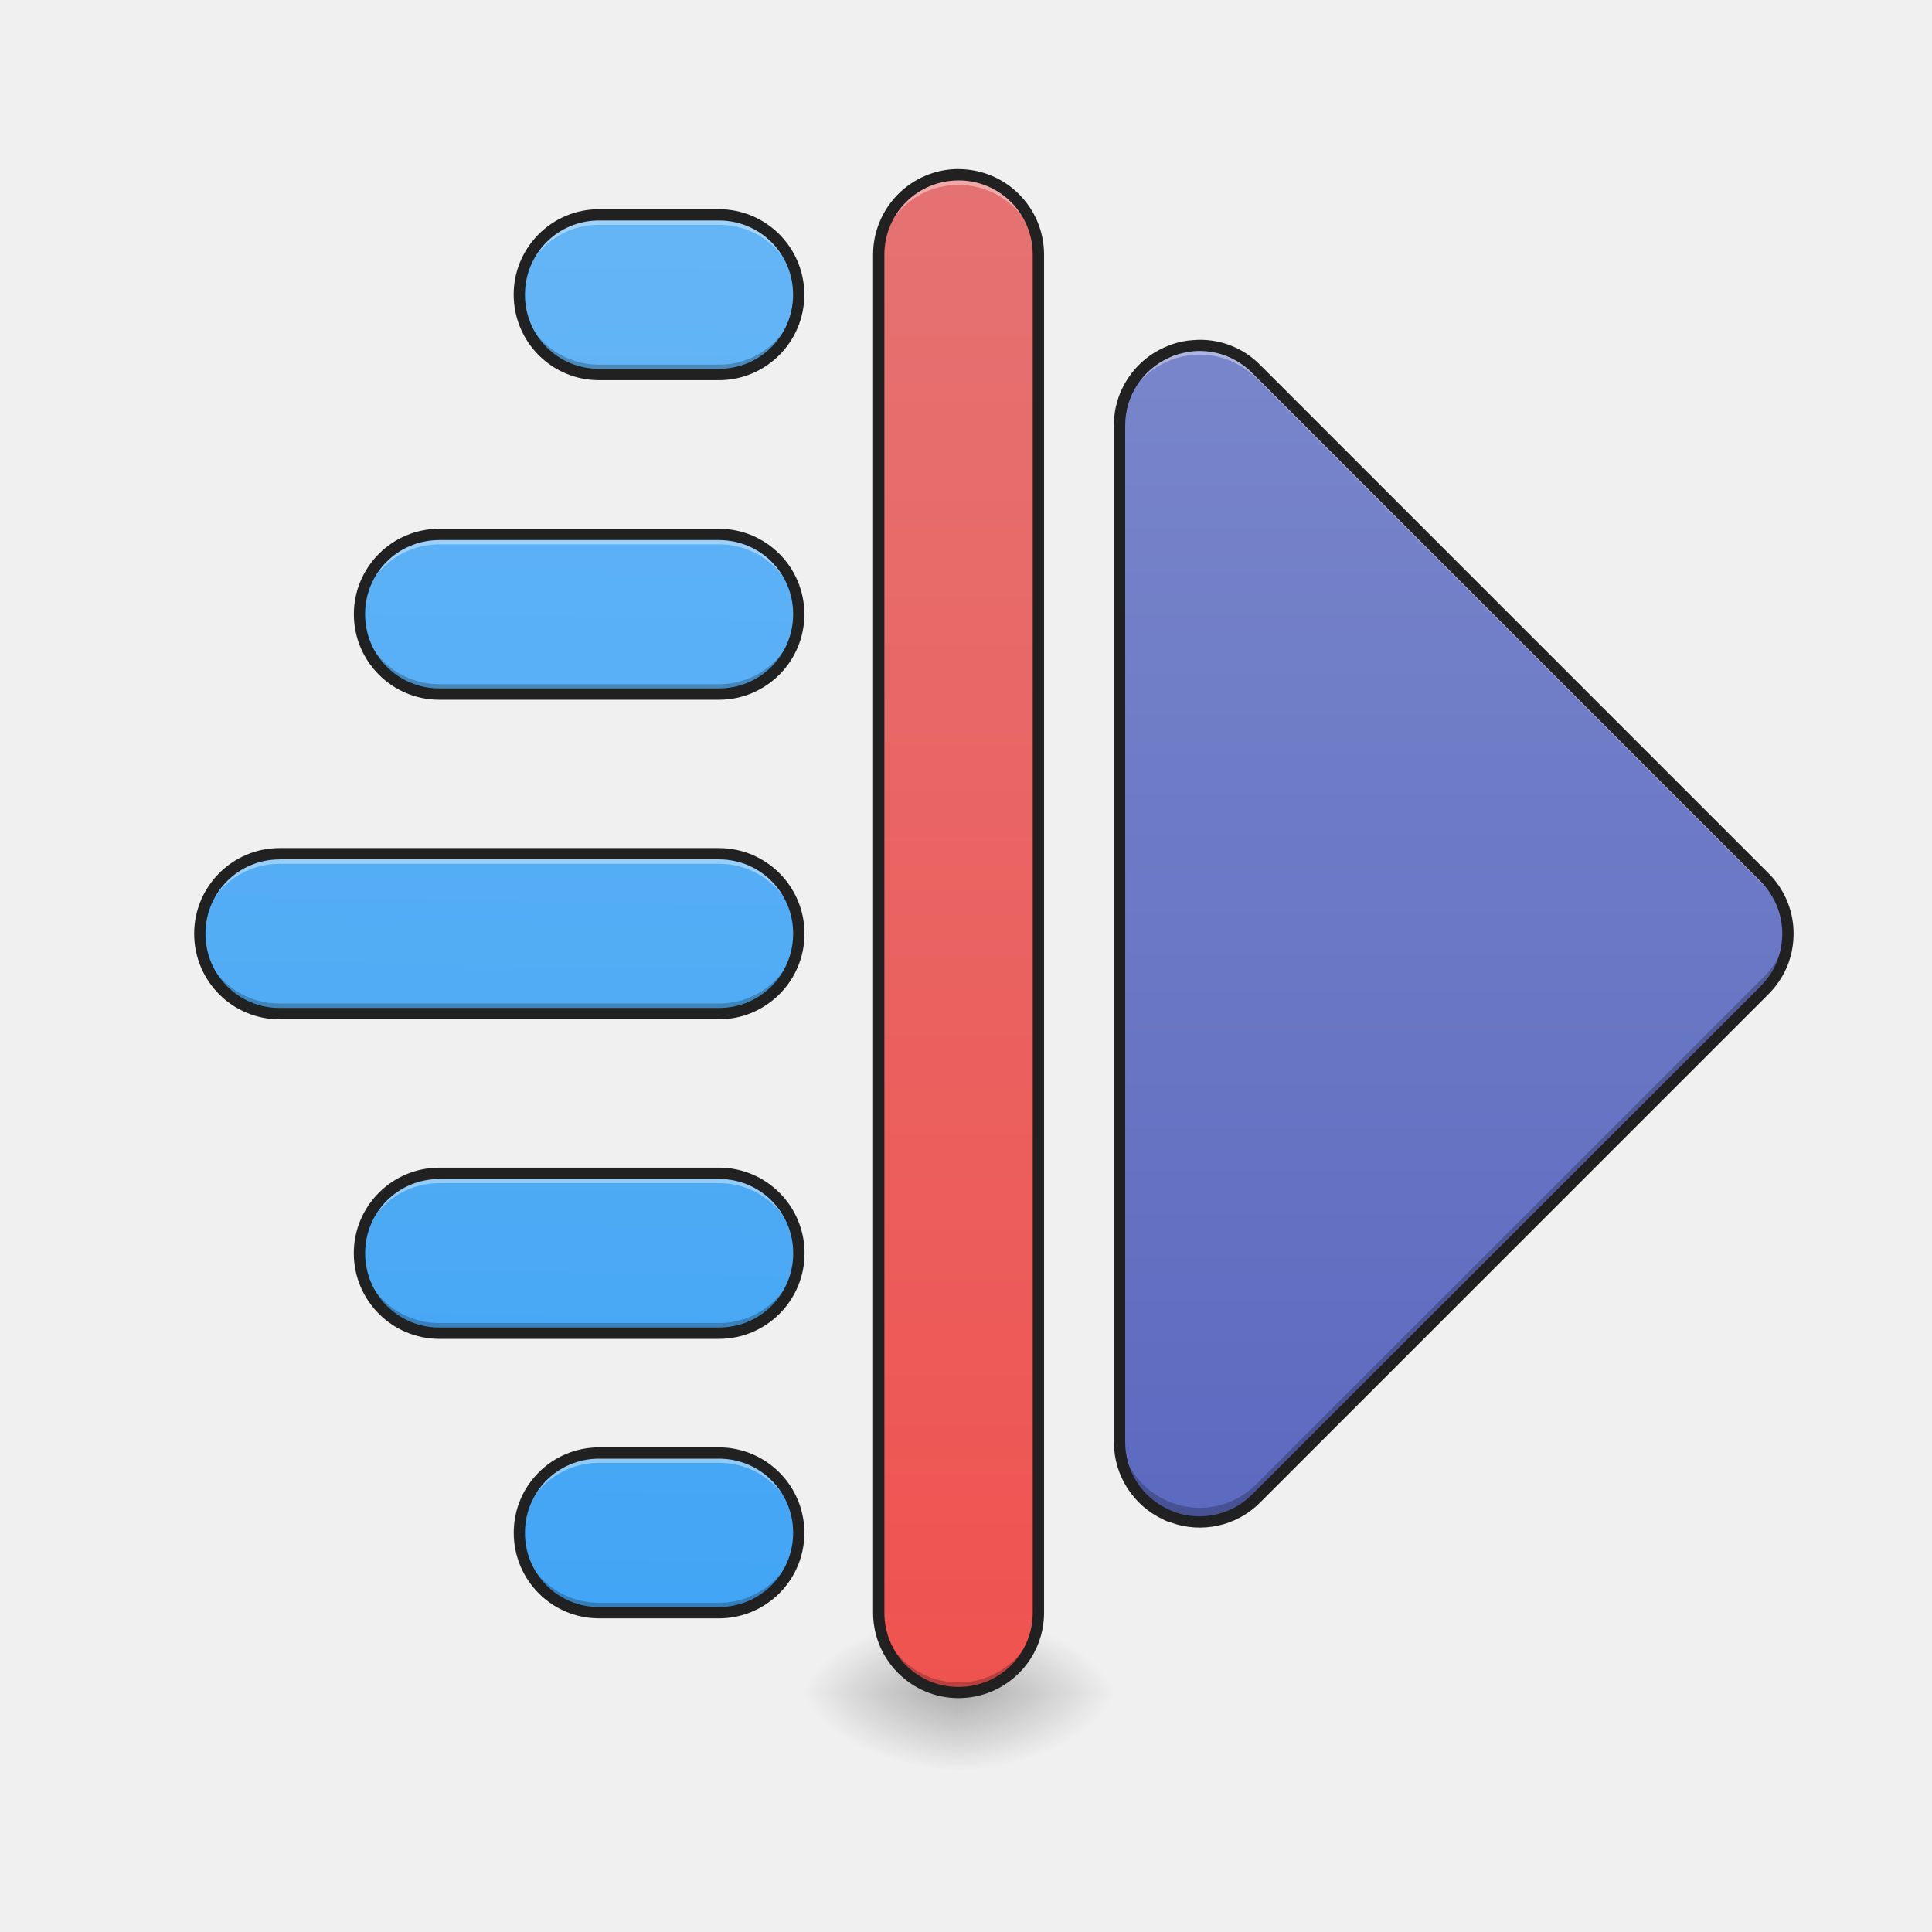
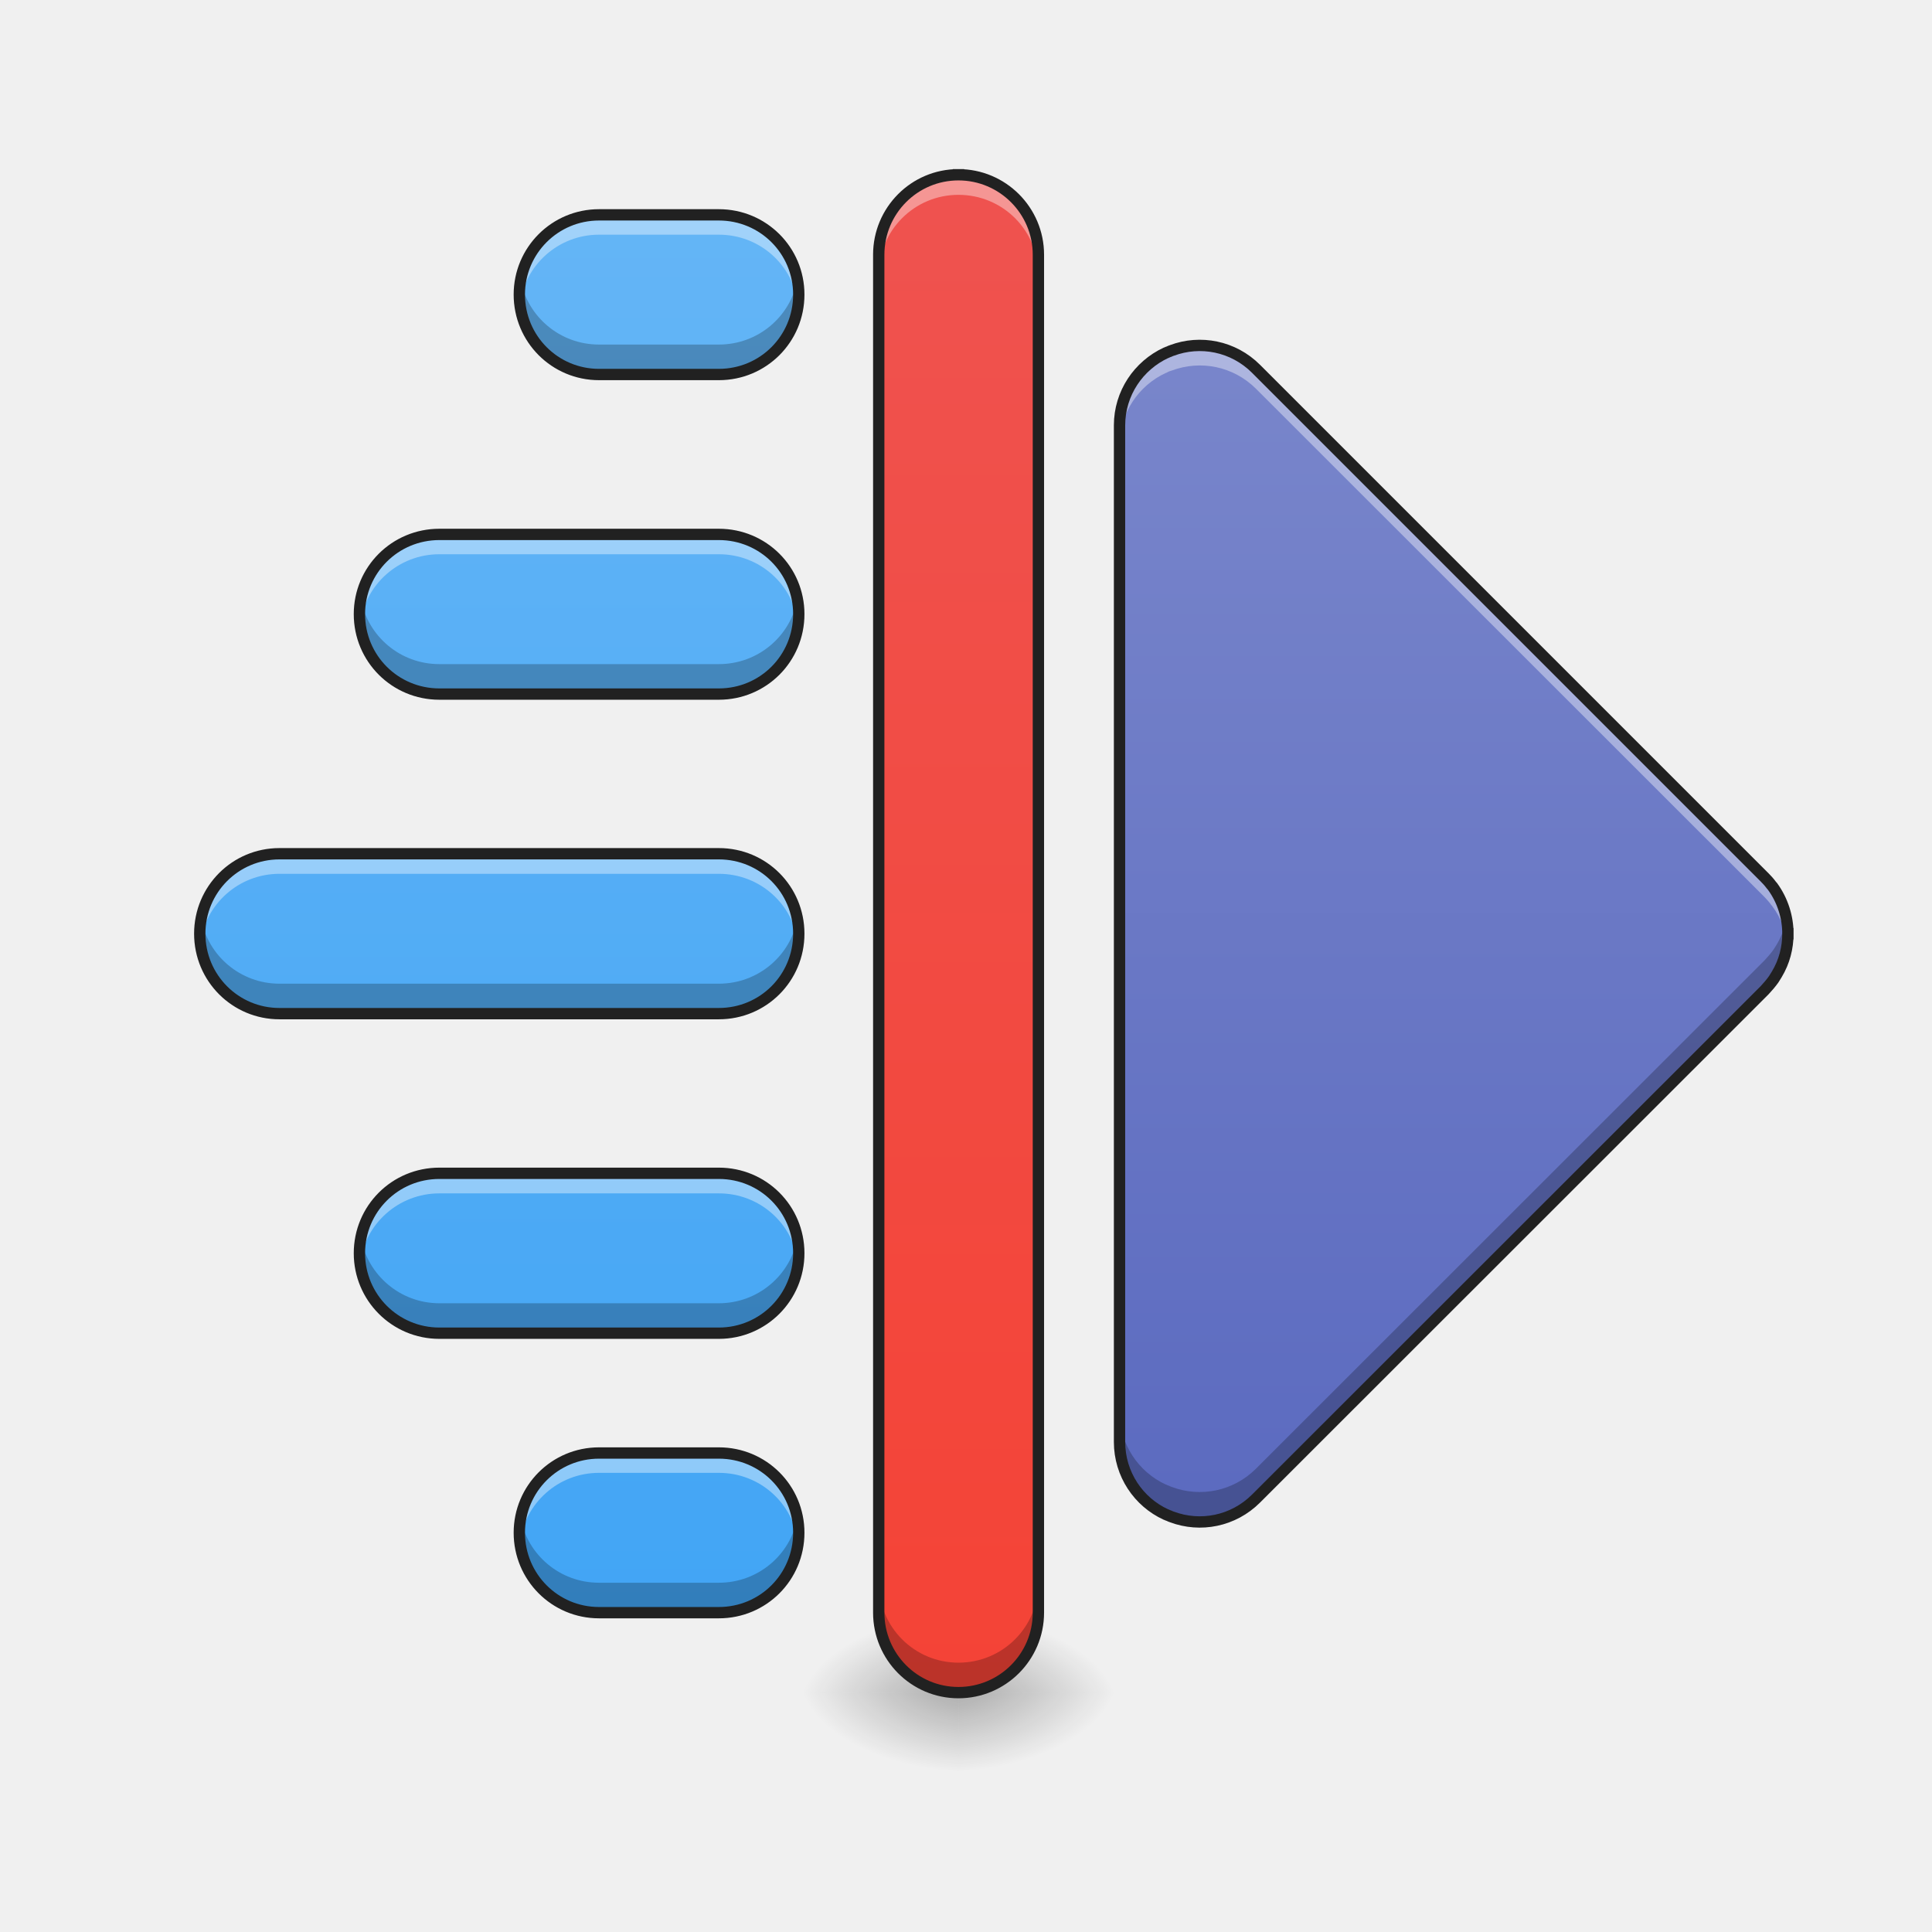
- <svg xmlns="http://www.w3.org/2000/svg" width="32pt" height="32pt" viewBox="0 0 32 32">
+ <svg xmlns="http://www.w3.org/2000/svg" width="32px" height="32px" viewBox="0 0 32 32" version="1.1">
  <defs>
-     <radialGradient id="a" gradientUnits="userSpaceOnUse" cx="450.909" cy="189.579" fx="450.909" fy="189.579" r="21.167" gradientTransform="matrix(0 -.07813 -.14064 0 42.208 63.595)">
-       <stop offset="0" stop-opacity=".314" />
-       <stop offset=".222" stop-opacity=".275" />
-       <stop offset="1" stop-opacity="0" />
+     <radialGradient id="radial0" gradientUnits="userSpaceOnUse" cx="450.909" cy="189.579" fx="450.909" fy="189.579" r="21.167" gradientTransform="matrix(0.00000017417,-0.0781325,-0.140638,-0.000000101539,42.20783,63.59533)">
+       <stop offset="0" style="stop-color:rgb(0%,0%,0%);stop-opacity:0.314;" />
+       <stop offset="0.222" style="stop-color:rgb(0%,0%,0%);stop-opacity:0.275;" />
+       <stop offset="1" style="stop-color:rgb(0%,0%,0%);stop-opacity:0;" />
    </radialGradient>
-     <radialGradient id="b" gradientUnits="userSpaceOnUse" cx="450.909" cy="189.579" fx="450.909" fy="189.579" r="21.167" gradientTransform="matrix(0 .07813 .14064 0 -10.455 -7.527)">
-       <stop offset="0" stop-opacity=".314" />
-       <stop offset=".222" stop-opacity=".275" />
-       <stop offset="1" stop-opacity="0" />
+     <radialGradient id="radial1" gradientUnits="userSpaceOnUse" cx="450.909" cy="189.579" fx="450.909" fy="189.579" r="21.167" gradientTransform="matrix(-0.00000017417,0.0781325,0.140638,0.000000101539,-10.45479,-7.527479)">
+       <stop offset="0" style="stop-color:rgb(0%,0%,0%);stop-opacity:0.314;" />
+       <stop offset="0.222" style="stop-color:rgb(0%,0%,0%);stop-opacity:0.275;" />
+       <stop offset="1" style="stop-color:rgb(0%,0%,0%);stop-opacity:0;" />
    </radialGradient>
-     <radialGradient id="c" gradientUnits="userSpaceOnUse" cx="450.909" cy="189.579" fx="450.909" fy="189.579" r="21.167" gradientTransform="matrix(0 -.07813 .14064 0 -10.455 63.595)">
-       <stop offset="0" stop-opacity=".314" />
-       <stop offset=".222" stop-opacity=".275" />
-       <stop offset="1" stop-opacity="0" />
+     <radialGradient id="radial2" gradientUnits="userSpaceOnUse" cx="450.909" cy="189.579" fx="450.909" fy="189.579" r="21.167" gradientTransform="matrix(-0.00000017417,-0.0781325,0.140638,-0.000000101539,-10.45479,63.59533)">
+       <stop offset="0" style="stop-color:rgb(0%,0%,0%);stop-opacity:0.314;" />
+       <stop offset="0.222" style="stop-color:rgb(0%,0%,0%);stop-opacity:0.275;" />
+       <stop offset="1" style="stop-color:rgb(0%,0%,0%);stop-opacity:0;" />
    </radialGradient>
-     <radialGradient id="d" gradientUnits="userSpaceOnUse" cx="450.909" cy="189.579" fx="450.909" fy="189.579" r="21.167" gradientTransform="matrix(0 .07813 -.14064 0 42.208 -7.527)">
-       <stop offset="0" stop-opacity=".314" />
-       <stop offset=".222" stop-opacity=".275" />
-       <stop offset="1" stop-opacity="0" />
+     <radialGradient id="radial3" gradientUnits="userSpaceOnUse" cx="450.909" cy="189.579" fx="450.909" fy="189.579" r="21.167" gradientTransform="matrix(0.00000017417,0.0781325,-0.140638,0.000000101539,42.20782,-7.527479)">
+       <stop offset="0" style="stop-color:rgb(0%,0%,0%);stop-opacity:0.314;" />
+       <stop offset="0.222" style="stop-color:rgb(0%,0%,0%);stop-opacity:0.275;" />
+       <stop offset="1" style="stop-color:rgb(0%,0%,0%);stop-opacity:0;" />
    </radialGradient>
-     <linearGradient id="e" gradientUnits="userSpaceOnUse" x1="359.833" y1="180.583" x2="359.833" y2="-126.333" gradientTransform="matrix(.0625 0 0 .0625 1.83 13.439)">
-       <stop offset="0" stop-color="#5c6bc0" />
-       <stop offset="1" stop-color="#7986cb" />
+     <linearGradient id="linear0" gradientUnits="userSpaceOnUse" x1="359.833" y1="180.583" x2="359.833" y2="-126.333" gradientTransform="matrix(0.062506,0,0,0.062506,1.830655,13.43878)">
+       <stop offset="0" style="stop-color:rgb(36.078%,41.961%,75.294%);stop-opacity:1;" />
+       <stop offset="1" style="stop-color:rgb(47.451%,52.549%,79.608%);stop-opacity:1;" />
    </linearGradient>
-     <linearGradient id="f" gradientUnits="userSpaceOnUse" x1="254" y1="233.5" x2="254" y2="-179.25" gradientTransform="matrix(.0625 0 0 .0625 0 13.439)">
-       <stop offset="0" stop-color="#ef5350" />
-       <stop offset="1" stop-color="#e57373" />
+     <linearGradient id="linear1" gradientUnits="userSpaceOnUse" x1="254" y1="233.5" x2="254" y2="-179.25" gradientTransform="matrix(0.062506,0,0,0.062506,0,13.43878)">
+       <stop offset="0" style="stop-color:rgb(95.686%,26.275%,21.176%);stop-opacity:1;" />
+       <stop offset="1" style="stop-color:rgb(93.725%,32.549%,31.373%);stop-opacity:1;" />
    </linearGradient>
-     <linearGradient id="g" gradientUnits="userSpaceOnUse" x1="680" y1="1615.118" x2="680" y2="215.118" gradientTransform="rotate(.891) scale(.01654)">
-       <stop offset="0" stop-color="#42a5f5" />
-       <stop offset="1" stop-color="#64b5f6" />
+     <linearGradient id="linear2" gradientUnits="userSpaceOnUse" x1="680" y1="1615.118" x2="680" y2="215.118" gradientTransform="matrix(0.016538,0,0,0.016538,0,0)">
+       <stop offset="0" style="stop-color:rgb(25.882%,64.706%,96.078%);stop-opacity:1;" />
+       <stop offset="1" style="stop-color:rgb(39.216%,70.98%,96.471%);stop-opacity:1;" />
    </linearGradient>
  </defs>
-   <path d="M15.875 28.035h2.648v-1.324h-2.648zm0 0" fill="url(#a)" />
-   <path d="M15.875 28.035H13.23v1.32h2.645zm0 0" fill="url(#b)" />
-   <path d="M15.875 28.035H13.23v-1.324h2.645zm0 0" fill="url(#c)" />
-   <path d="M15.875 28.035h2.648v1.32h-2.648zm0 0" fill="url(#d)" />
-   <path d="M29.613 15.465c0-.274-.086-.55-.254-.781-.007-.008-.015-.02-.023-.028a1.09 1.09 0 0 0-.11-.125L20.806 6.11a1.315 1.315 0 0 0-1.442-.285c-.015.004-.031.012-.047.02h-.003c-.454.21-.77.668-.77 1.203v16.836c0 .535.316.996.77 1.203h.003a.239.239 0 0 0 .047.02c.016.007.032.015.047.019a1.315 1.315 0 0 0 1.395-.305l8.422-8.418c.054-.058.105-.117.152-.183.016-.028.035-.055.05-.082a1.29 1.29 0 0 0 .184-.672zm0 0" fill="url(#e)" />
-   <path d="M15.875 2.895c.73 0 1.324.593 1.324 1.324V26.71a1.322 1.322 0 1 1-2.645 0V4.219c0-.73.59-1.324 1.321-1.324zm0 0" fill="url(#f)" />
-   <path d="M9.922 3.559c-.73 0-1.32.59-1.32 1.32 0 .734.59 1.324 1.32 1.324h1.984A1.32 1.32 0 0 0 13.23 4.88c0-.73-.59-1.32-1.324-1.32zM7.277 8.852a1.32 1.32 0 0 0-1.324 1.32c0 .734.59 1.324 1.324 1.324h4.63a1.32 1.32 0 0 0 1.323-1.324c0-.73-.59-1.32-1.324-1.32zM4.63 14.14c-.73 0-1.32.59-1.32 1.324 0 .734.59 1.324 1.32 1.324h7.277a1.32 1.32 0 0 0 1.324-1.324 1.32 1.32 0 0 0-1.324-1.324zm2.648 5.293a1.32 1.32 0 0 0-1.324 1.324c0 .73.59 1.324 1.324 1.324h4.63c.734 0 1.323-.594 1.323-1.324a1.32 1.32 0 0 0-1.324-1.324zm2.645 4.632c-.73 0-1.32.59-1.32 1.32 0 .735.59 1.325 1.32 1.325h1.984a1.32 1.32 0 0 0 1.324-1.324c0-.73-.59-1.32-1.324-1.32zm0 0" fill="url(#g)" />
-   <path d="M19.867 5.723a1.312 1.312 0 0 0-.504.101c-.015.004-.031.012-.047.02h-.003c-.454.21-.77.668-.77 1.203v.152c0-.535.316-.996.77-1.203h.003a.239.239 0 0 1 .047-.02c.016-.007.032-.015.047-.019a1.315 1.315 0 0 1 1.395.305l8.422 8.418a1.6 1.6 0 0 1 .109.129 1.352 1.352 0 0 1 .277.734v-.078c0-.274-.086-.55-.254-.781-.007-.008-.015-.02-.023-.028a1.09 1.09 0 0 0-.11-.125L20.806 6.11a1.29 1.29 0 0 0-.938-.386zm0 0M9.922 3.559c-.73 0-1.32.59-1.32 1.32v.086a1.322 1.322 0 0 1 1.32-1.242h1.984a1.32 1.32 0 0 1 1.32 1.242c.004-.027.004-.055.004-.086 0-.73-.59-1.32-1.324-1.32zM7.277 8.852a1.32 1.32 0 0 0-1.32 1.402 1.32 1.32 0 0 1 1.32-1.238h4.63a1.32 1.32 0 0 1 1.32 1.238 1.32 1.32 0 0 0-1.32-1.402zM4.63 14.14c-.73 0-1.32.59-1.32 1.324v.082a1.322 1.322 0 0 1 1.32-1.238h7.277a1.32 1.32 0 0 1 1.32 1.238 1.32 1.32 0 0 0-1.32-1.406zm2.648 5.293a1.32 1.32 0 0 0-1.32 1.406 1.32 1.32 0 0 1 1.32-1.242h4.63a1.32 1.32 0 0 1 1.32 1.242c.003-.027.003-.055.003-.082a1.32 1.32 0 0 0-1.324-1.324zm2.645 4.632c-.73 0-1.32.59-1.32 1.32v.083a1.322 1.322 0 0 1 1.32-1.239h1.984a1.32 1.32 0 0 1 1.32 1.239 1.32 1.32 0 0 0-1.32-1.402zm0 0M15.875 2.895c-.73 0-1.32.59-1.32 1.324v.164c0-.73.59-1.32 1.32-1.32.734 0 1.324.59 1.324 1.32v-.164a1.32 1.32 0 0 0-1.324-1.324zm0 0" fill="#fff" fill-opacity=".392" />
-   <path d="M29.61 15.348a1.307 1.307 0 0 1-.18.554c-.016.028-.035.055-.051.082a1.727 1.727 0 0 1-.152.184l-8.422 8.418c-.38.379-.926.48-1.395.305-.015-.004-.031-.012-.047-.02-.015-.004-.031-.012-.047-.02h-.003a1.322 1.322 0 0 1-.77-1.203v.235c0 .535.316.996.77 1.203h.003a.239.239 0 0 0 .047.02c.016.007.032.015.047.019a1.315 1.315 0 0 0 1.395-.305l8.422-8.418c.054-.058.105-.117.152-.183.016-.028.035-.055.05-.082a1.29 1.29 0 0 0 .184-.672c0-.04 0-.078-.004-.117zm0 0M14.555 26.547v.164c0 .734.59 1.324 1.32 1.324a1.32 1.32 0 0 0 1.324-1.324v-.164c0 .73-.59 1.32-1.324 1.32-.73 0-1.32-.59-1.32-1.32zm0 0M8.602 4.797v.082c0 .734.59 1.324 1.32 1.324h1.984A1.32 1.32 0 0 0 13.23 4.88c0-.027 0-.055-.003-.082a1.32 1.32 0 0 1-1.32 1.242H9.921a1.322 1.322 0 0 1-1.32-1.242zM5.957 10.09c-.004.027-.004.055-.004.082 0 .734.59 1.324 1.324 1.324h4.63a1.32 1.32 0 0 0 1.323-1.324c0-.027 0-.055-.003-.082a1.32 1.32 0 0 1-1.32 1.242h-4.63a1.32 1.32 0 0 1-1.32-1.242zm-2.648 5.293v.082c0 .734.59 1.324 1.32 1.324h7.277a1.32 1.32 0 0 0 1.324-1.324c0-.027 0-.055-.003-.082a1.316 1.316 0 0 1-1.32 1.238H4.628a1.319 1.319 0 0 1-1.32-1.238zm2.648 5.293c-.004.027-.004.054-.004.082 0 .73.59 1.324 1.324 1.324h4.63c.734 0 1.323-.594 1.323-1.324 0-.028 0-.055-.003-.082a1.32 1.32 0 0 1-1.32 1.238h-4.63a1.32 1.32 0 0 1-1.32-1.238zm2.645 4.629v.082c0 .734.59 1.324 1.32 1.324h1.984a1.32 1.32 0 0 0 1.324-1.324c0-.028 0-.055-.003-.082a1.32 1.32 0 0 1-1.32 1.242H9.921a1.322 1.322 0 0 1-1.32-1.242zm0 0" fill-opacity=".235" />
-   <path d="M19.766 5.633a1.315 1.315 0 0 0-.387.082l-.055.023a1.412 1.412 0 0 0-.875 1.309v16.836c0 .57.336 1.062.82 1.285h.004v.004-.004c.008.008.008.008 0 .004.02.008.036.015.051.023.02.004.035.012.051.016h-.008c.004 0 .008 0 .008.004v-.004.004h.012a1.408 1.408 0 0 0 1.484-.328l8.422-8.422a1.486 1.486 0 0 0 .219-.281c.129-.215.191-.454.195-.696v-.023-.012a1.4 1.4 0 0 0-.273-.824c-.008-.012-.016-.02-.024-.031a1.24 1.24 0 0 0-.117-.133l-8.422-8.422a1.393 1.393 0 0 0-1.105-.41zm.015.183a1.22 1.22 0 0 1 .957.36l8.422 8.422c.035.035.07.074.102.117a1.216 1.216 0 0 1 .258.75c0 .215-.055.433-.168.625-.016.027-.036.05-.051.078-.043.059-.09.113-.14.168l-8.423 8.418c-.351.351-.86.445-1.297.285-.015-.008-.03-.012-.043-.02-.015-.003-.027-.011-.043-.015-.007-.008-.007-.008 0 0L19.352 25a1.222 1.222 0 0 1-.715-1.117V7.047c0-.5.293-.922.715-1.117.003 0 .003-.004.003-.004v.004a.144.144 0 0 1 .043-.02c.012-.008.028-.012.043-.02.11-.038.223-.062.34-.074zm-.465 19.176l.036.008-.036-.008zm.047.012c0 .004.004.004.004.004l.008.008-.012-.012zm.051.027l.004.004.023.004s-.02-.004-.027-.008zm.023.004h.004v.004zm-.183.121c-.004 0 .008.008.008.008s.004 0 .004.004c-.004-.004-.012-.008-.012-.012zm0 0M15.875 2.8c-.781 0-1.414.638-1.414 1.419V26.71a1.415 1.415 0 1 0 2.832 0V4.219c0-.782-.633-1.418-1.418-1.418zm0 .188c.684 0 1.23.547 1.23 1.23v22.493c0 .684-.546 1.23-1.23 1.23-.68 0-1.227-.546-1.227-1.23V4.219c0-.684.547-1.23 1.227-1.23zm0 0M9.922 3.465c-.781 0-1.414.633-1.414 1.414 0 .785.633 1.418 1.414 1.418h1.984a1.415 1.415 0 1 0 0-2.832zm0 .187h1.984c.684 0 1.23.547 1.23 1.227 0 .684-.546 1.23-1.23 1.23H9.922a1.222 1.222 0 0 1-1.227-1.23c0-.68.543-1.227 1.227-1.227zM7.277 8.758a1.415 1.415 0 1 0 0 2.832h4.63a1.415 1.415 0 1 0 0-2.832zm0 .187h4.63c.683 0 1.23.543 1.23 1.227 0 .683-.547 1.23-1.23 1.23h-4.63c-.683 0-1.23-.547-1.23-1.23 0-.684.547-1.227 1.23-1.227zM4.63 14.047c-.781 0-1.414.637-1.414 1.418 0 .785.633 1.418 1.414 1.418h7.277a1.418 1.418 0 1 0 0-2.836zm0 .187h7.277c.684 0 1.23.547 1.23 1.23 0 .684-.546 1.231-1.23 1.231H4.63c-.68 0-1.227-.547-1.227-1.23 0-.684.547-1.23 1.227-1.23zm2.648 5.106a1.418 1.418 0 1 0 0 2.836h4.63a1.418 1.418 0 1 0 0-2.836zm0 .187h4.63c.683 0 1.23.547 1.23 1.23 0 .684-.547 1.231-1.23 1.231h-4.63c-.683 0-1.23-.547-1.23-1.23 0-.684.547-1.23 1.23-1.23zm2.645 4.446c-.781 0-1.414.632-1.414 1.414 0 .785.633 1.418 1.414 1.418h1.984a1.415 1.415 0 1 0 0-2.832zm0 .187h1.984c.684 0 1.23.547 1.23 1.227 0 .683-.546 1.23-1.23 1.23H9.922a1.222 1.222 0 0 1-1.227-1.23c0-.68.543-1.227 1.227-1.227zm0 0" fill="#212121" fill-opacity=".996" />
+   <g id="surface1">
+     <path style=" stroke:none;fill-rule:nonzero;fill:url(#radial0);" d="M 15.875 28.035 L 18.523 28.035 L 18.523 26.711 L 15.875 26.711 Z M 15.875 28.035 " />
+     <path style=" stroke:none;fill-rule:nonzero;fill:url(#radial1);" d="M 15.875 28.035 L 13.23 28.035 L 13.23 29.355 L 15.875 29.355 Z M 15.875 28.035 " />
+     <path style=" stroke:none;fill-rule:nonzero;fill:url(#radial2);" d="M 15.875 28.035 L 13.23 28.035 L 13.23 26.711 L 15.875 26.711 Z M 15.875 28.035 " />
+     <path style=" stroke:none;fill-rule:nonzero;fill:url(#radial3);" d="M 15.875 28.035 L 18.523 28.035 L 18.523 29.355 L 15.875 29.355 Z M 15.875 28.035 " />
+     <path style=" stroke:none;fill-rule:nonzero;fill:url(#linear0);" d="M 29.613 15.465 C 29.613 15.191 29.527 14.914 29.359 14.684 C 29.352 14.676 29.344 14.664 29.336 14.656 C 29.305 14.613 29.266 14.57 29.227 14.531 L 20.805 6.109 C 20.426 5.73 19.879 5.629 19.41 5.805 C 19.395 5.809 19.379 5.816 19.363 5.824 C 19.348 5.828 19.332 5.836 19.316 5.844 C 19.316 5.844 19.312 5.844 19.312 5.844 C 18.859 6.055 18.543 6.512 18.543 7.047 L 18.543 23.883 C 18.543 24.418 18.859 24.879 19.312 25.086 C 19.312 25.086 19.316 25.086 19.316 25.086 C 19.332 25.094 19.348 25.102 19.363 25.105 C 19.379 25.113 19.395 25.121 19.41 25.125 C 19.879 25.301 20.426 25.199 20.805 24.82 L 29.227 16.402 C 29.281 16.344 29.332 16.285 29.379 16.219 C 29.395 16.191 29.414 16.164 29.43 16.137 C 29.555 15.93 29.613 15.699 29.613 15.465 Z M 29.613 15.465 " />
+     <path style=" stroke:none;fill-rule:nonzero;fill:url(#linear1);" d="M 15.875 2.895 C 16.605 2.895 17.199 3.488 17.199 4.219 L 17.199 26.711 C 17.199 27.441 16.605 28.035 15.875 28.035 C 15.145 28.035 14.555 27.441 14.555 26.711 L 14.555 4.219 C 14.555 3.488 15.145 2.895 15.875 2.895 Z M 15.875 2.895 " />
+     <path style=" stroke:none;fill-rule:nonzero;fill:url(#linear2);" d="M 9.922 3.559 C 9.191 3.559 8.602 4.148 8.602 4.879 C 8.602 5.613 9.191 6.203 9.922 6.203 L 11.906 6.203 C 12.641 6.203 13.23 5.613 13.23 4.879 C 13.23 4.148 12.641 3.559 11.906 3.559 Z M 7.277 8.852 C 6.543 8.852 5.953 9.441 5.953 10.172 C 5.953 10.906 6.543 11.496 7.277 11.496 L 11.906 11.496 C 12.641 11.496 13.23 10.906 13.23 10.172 C 13.23 9.441 12.641 8.852 11.906 8.852 Z M 4.629 14.141 C 3.898 14.141 3.309 14.73 3.309 15.465 C 3.309 16.199 3.898 16.789 4.629 16.789 L 11.906 16.789 C 12.641 16.789 13.23 16.199 13.23 15.465 C 13.23 14.73 12.641 14.141 11.906 14.141 Z M 7.277 19.434 C 6.543 19.434 5.953 20.023 5.953 20.758 C 5.953 21.488 6.543 22.082 7.277 22.082 L 11.906 22.082 C 12.641 22.082 13.23 21.488 13.23 20.758 C 13.23 20.023 12.641 19.434 11.906 19.434 Z M 9.922 24.066 C 9.191 24.066 8.602 24.656 8.602 25.387 C 8.602 26.121 9.191 26.711 9.922 26.711 L 11.906 26.711 C 12.641 26.711 13.23 26.121 13.23 25.387 C 13.23 24.656 12.641 24.066 11.906 24.066 Z M 9.922 24.066 " />
+     <path style=" stroke:none;fill-rule:nonzero;fill:rgb(100%,100%,100%);fill-opacity:0.392;" d="M 19.867 5.723 C 19.711 5.723 19.559 5.75 19.41 5.805 C 19.395 5.809 19.379 5.816 19.363 5.824 C 19.348 5.828 19.332 5.836 19.316 5.844 C 19.316 5.844 19.312 5.844 19.312 5.844 C 18.859 6.055 18.543 6.512 18.543 7.047 L 18.543 7.379 C 18.543 6.844 18.859 6.383 19.312 6.176 C 19.312 6.176 19.316 6.176 19.316 6.176 C 19.332 6.168 19.348 6.16 19.363 6.152 C 19.379 6.148 19.395 6.141 19.41 6.137 C 19.879 5.961 20.426 6.062 20.805 6.441 L 29.227 14.859 C 29.266 14.902 29.305 14.941 29.336 14.988 C 29.344 14.996 29.352 15.004 29.359 15.016 C 29.496 15.199 29.578 15.414 29.605 15.629 C 29.609 15.574 29.613 15.52 29.613 15.465 C 29.613 15.191 29.527 14.914 29.359 14.684 C 29.352 14.676 29.344 14.664 29.336 14.656 C 29.305 14.613 29.266 14.57 29.227 14.531 L 20.805 6.109 C 20.547 5.848 20.207 5.719 19.867 5.723 Z M 19.867 5.723 " />
+     <path style=" stroke:none;fill-rule:nonzero;fill:rgb(100%,100%,100%);fill-opacity:0.392;" d="M 15.875 2.895 C 15.145 2.895 14.555 3.484 14.555 4.219 L 14.555 4.551 C 14.555 3.816 15.145 3.227 15.875 3.227 C 16.609 3.227 17.199 3.816 17.199 4.551 L 17.199 4.219 C 17.199 3.484 16.609 2.895 15.875 2.895 Z M 15.875 2.895 " />
+     <path style=" stroke:none;fill-rule:nonzero;fill:rgb(100%,100%,100%);fill-opacity:0.392;" d="M 9.922 3.559 C 9.191 3.559 8.602 4.148 8.602 4.879 C 8.602 4.938 8.602 4.992 8.609 5.047 C 8.691 4.391 9.246 3.887 9.922 3.887 L 11.906 3.887 C 12.586 3.887 13.141 4.391 13.219 5.047 C 13.227 4.992 13.23 4.938 13.23 4.879 C 13.23 4.148 12.641 3.559 11.906 3.559 Z M 7.277 8.852 C 6.543 8.852 5.953 9.441 5.953 10.172 C 5.953 10.23 5.957 10.285 5.965 10.34 C 6.043 9.684 6.602 9.18 7.277 9.18 L 11.906 9.18 C 12.586 9.18 13.141 9.684 13.219 10.34 C 13.227 10.285 13.23 10.23 13.23 10.172 C 13.23 9.441 12.641 8.852 11.906 8.852 Z M 4.629 14.141 C 3.898 14.141 3.309 14.73 3.309 15.465 C 3.309 15.52 3.312 15.578 3.316 15.629 C 3.398 14.977 3.953 14.473 4.629 14.473 L 11.906 14.473 C 12.586 14.473 13.141 14.977 13.219 15.629 C 13.227 15.578 13.23 15.52 13.23 15.465 C 13.23 14.73 12.641 14.141 11.906 14.141 Z M 7.277 19.434 C 6.543 19.434 5.953 20.023 5.953 20.758 C 5.953 20.812 5.957 20.867 5.965 20.922 C 6.043 20.27 6.602 19.766 7.277 19.766 L 11.906 19.766 C 12.586 19.766 13.141 20.27 13.219 20.922 C 13.227 20.867 13.23 20.812 13.23 20.758 C 13.23 20.023 12.641 19.434 11.906 19.434 Z M 9.922 24.066 C 9.191 24.066 8.602 24.656 8.602 25.387 C 8.602 25.445 8.602 25.5 8.609 25.555 C 8.691 24.898 9.246 24.395 9.922 24.395 L 11.906 24.395 C 12.586 24.395 13.141 24.898 13.219 25.555 C 13.227 25.5 13.23 25.445 13.23 25.387 C 13.23 24.656 12.641 24.066 11.906 24.066 Z M 9.922 24.066 " />
+     <path style=" stroke:none;fill-rule:nonzero;fill:rgb(0%,0%,0%);fill-opacity:0.235;" d="M 29.59 15.219 C 29.562 15.363 29.508 15.508 29.43 15.641 C 29.414 15.668 29.395 15.695 29.379 15.723 C 29.332 15.789 29.281 15.848 29.227 15.906 L 20.805 24.324 C 20.426 24.703 19.879 24.805 19.41 24.629 C 19.395 24.625 19.379 24.617 19.363 24.609 C 19.348 24.605 19.332 24.598 19.316 24.59 C 19.316 24.59 19.312 24.59 19.312 24.59 C 18.859 24.383 18.543 23.922 18.543 23.387 L 18.543 23.883 C 18.543 24.418 18.859 24.879 19.312 25.086 C 19.312 25.086 19.316 25.086 19.316 25.086 C 19.332 25.094 19.348 25.102 19.363 25.105 C 19.379 25.113 19.395 25.121 19.41 25.125 C 19.879 25.301 20.426 25.199 20.805 24.82 L 29.227 16.402 C 29.281 16.344 29.332 16.285 29.379 16.219 C 29.395 16.191 29.414 16.164 29.43 16.137 C 29.555 15.93 29.613 15.699 29.613 15.465 C 29.613 15.383 29.605 15.297 29.59 15.219 Z M 29.59 15.219 " />
+     <path style=" stroke:none;fill-rule:nonzero;fill:rgb(0%,0%,0%);fill-opacity:0.235;" d="M 14.555 26.215 L 14.555 26.711 C 14.555 27.445 15.145 28.035 15.875 28.035 C 16.609 28.035 17.199 27.445 17.199 26.711 L 17.199 26.215 C 17.199 26.949 16.609 27.539 15.875 27.539 C 15.145 27.539 14.555 26.949 14.555 26.215 Z M 14.555 26.215 " />
+     <path style=" stroke:none;fill-rule:nonzero;fill:rgb(0%,0%,0%);fill-opacity:0.235;" d="M 13.207 4.633 C 13.094 5.246 12.555 5.707 11.906 5.707 L 9.922 5.707 C 9.273 5.707 8.738 5.246 8.621 4.633 C 8.609 4.715 8.602 4.797 8.602 4.879 C 8.602 5.613 9.191 6.203 9.922 6.203 L 11.906 6.203 C 12.641 6.203 13.23 5.613 13.23 4.879 C 13.23 4.797 13.223 4.715 13.207 4.633 Z M 5.977 9.926 C 5.961 10.004 5.953 10.09 5.953 10.172 C 5.953 10.906 6.543 11.496 7.277 11.496 L 11.906 11.496 C 12.641 11.496 13.23 10.906 13.23 10.172 C 13.23 10.09 13.223 10.004 13.207 9.926 C 13.094 10.539 12.555 11 11.906 11 L 7.277 11 C 6.629 11 6.094 10.539 5.977 9.926 Z M 3.332 15.219 C 3.316 15.297 3.309 15.379 3.309 15.465 C 3.309 16.199 3.898 16.789 4.629 16.789 L 11.906 16.789 C 12.641 16.789 13.23 16.199 13.23 15.465 C 13.23 15.379 13.223 15.297 13.207 15.219 C 13.094 15.832 12.555 16.293 11.906 16.293 L 4.629 16.293 C 3.984 16.293 3.445 15.832 3.332 15.219 Z M 5.977 20.508 C 5.961 20.59 5.953 20.672 5.953 20.758 C 5.953 21.488 6.543 22.082 7.277 22.082 L 11.906 22.082 C 12.641 22.082 13.23 21.488 13.23 20.758 C 13.23 20.672 13.223 20.59 13.207 20.508 C 13.094 21.121 12.555 21.586 11.906 21.586 L 7.277 21.586 C 6.629 21.586 6.094 21.121 5.977 20.508 Z M 13.207 25.141 C 13.094 25.754 12.555 26.215 11.906 26.215 L 9.922 26.215 C 9.273 26.215 8.738 25.754 8.621 25.141 C 8.609 25.219 8.602 25.305 8.602 25.387 C 8.602 26.121 9.191 26.711 9.922 26.711 L 11.906 26.711 C 12.641 26.711 13.23 26.121 13.23 25.387 C 13.23 25.305 13.223 25.219 13.207 25.141 Z M 13.207 25.141 " />
+     <path style="fill:none;stroke-width:3;stroke-linecap:square;stroke-linejoin:round;stroke:rgb(12.941%,12.941%,12.941%);stroke-opacity:1;stroke-miterlimit:4;" d="M 473.767 32.414 C 473.767 28.039 472.392 23.602 469.705 19.915 C 469.58 19.79 469.455 19.603 469.33 19.478 C 468.83 18.79 468.205 18.103 467.58 17.478 L 332.843 -117.259 C 326.781 -123.321 318.032 -124.946 310.533 -122.134 C 310.283 -122.071 310.033 -121.946 309.783 -121.821 C 309.533 -121.759 309.283 -121.634 309.033 -121.509 C 309.033 -121.509 308.97 -121.509 308.97 -121.509 C 301.721 -118.134 296.659 -110.822 296.659 -102.261 L 296.659 167.089 C 296.659 175.65 301.721 183.024 308.97 186.337 C 308.97 186.337 309.033 186.337 309.033 186.337 C 309.283 186.462 309.533 186.587 309.783 186.649 C 310.033 186.774 310.283 186.899 310.533 186.962 C 318.032 189.774 326.781 188.149 332.843 182.087 L 467.58 47.412 C 468.455 46.475 469.268 45.538 470.018 44.475 C 470.268 44.038 470.58 43.6 470.83 43.163 C 472.83 39.851 473.767 36.164 473.767 32.414 Z M 473.767 32.414 " transform="matrix(0.062506,0,0,0.062506,0,13.43878)" />
+     <path style="fill:none;stroke-width:3;stroke-linecap:square;stroke-linejoin:round;stroke:rgb(12.941%,12.941%,12.941%);stroke-opacity:1;stroke-miterlimit:4;" d="M 253.976 -168.692 C 265.662 -168.692 275.161 -159.193 275.161 -147.506 L 275.161 212.334 C 275.161 224.021 265.662 233.52 253.976 233.52 C 242.289 233.52 232.853 224.021 232.853 212.334 L 232.853 -147.506 C 232.853 -159.193 242.289 -168.692 253.976 -168.692 Z M 253.976 -168.692 " transform="matrix(0.062506,0,0,0.062506,0,13.43878)" />
+     <path style="fill:none;stroke-width:11.339;stroke-linecap:square;stroke-linejoin:round;stroke:rgb(12.941%,12.941%,12.941%);stroke-opacity:1;stroke-miterlimit:4;" d="M 599.943 215.176 C 555.774 215.176 520.108 250.842 520.108 295.011 C 520.108 339.416 555.774 375.082 599.943 375.082 L 719.931 375.082 C 764.336 375.082 800.002 339.416 800.002 295.011 C 800.002 250.842 764.336 215.176 719.931 215.176 Z M 440.037 535.225 C 395.632 535.225 359.966 570.89 359.966 615.059 C 359.966 659.465 395.632 695.131 440.037 695.131 L 719.931 695.131 C 764.336 695.131 800.002 659.465 800.002 615.059 C 800.002 570.89 764.336 535.225 719.931 535.225 Z M 279.895 855.037 C 235.726 855.037 200.06 890.702 200.06 935.108 C 200.06 979.513 235.726 1015.179 279.895 1015.179 L 719.931 1015.179 C 764.336 1015.179 800.002 979.513 800.002 935.108 C 800.002 890.702 764.336 855.037 719.931 855.037 Z M 440.037 1175.085 C 395.632 1175.085 359.966 1210.751 359.966 1255.156 C 359.966 1299.325 395.632 1335.227 440.037 1335.227 L 719.931 1335.227 C 764.336 1335.227 800.002 1299.325 800.002 1255.156 C 800.002 1210.751 764.336 1175.085 719.931 1175.085 Z M 599.943 1455.215 C 555.774 1455.215 520.108 1490.881 520.108 1535.05 C 520.108 1579.456 555.774 1615.121 599.943 1615.121 L 719.931 1615.121 C 764.336 1615.121 800.002 1579.456 800.002 1535.05 C 800.002 1490.881 764.336 1455.215 719.931 1455.215 Z M 599.943 1455.215 " transform="matrix(0.016538,0,0,0.016538,0,0)" />
+   </g>
</svg>
